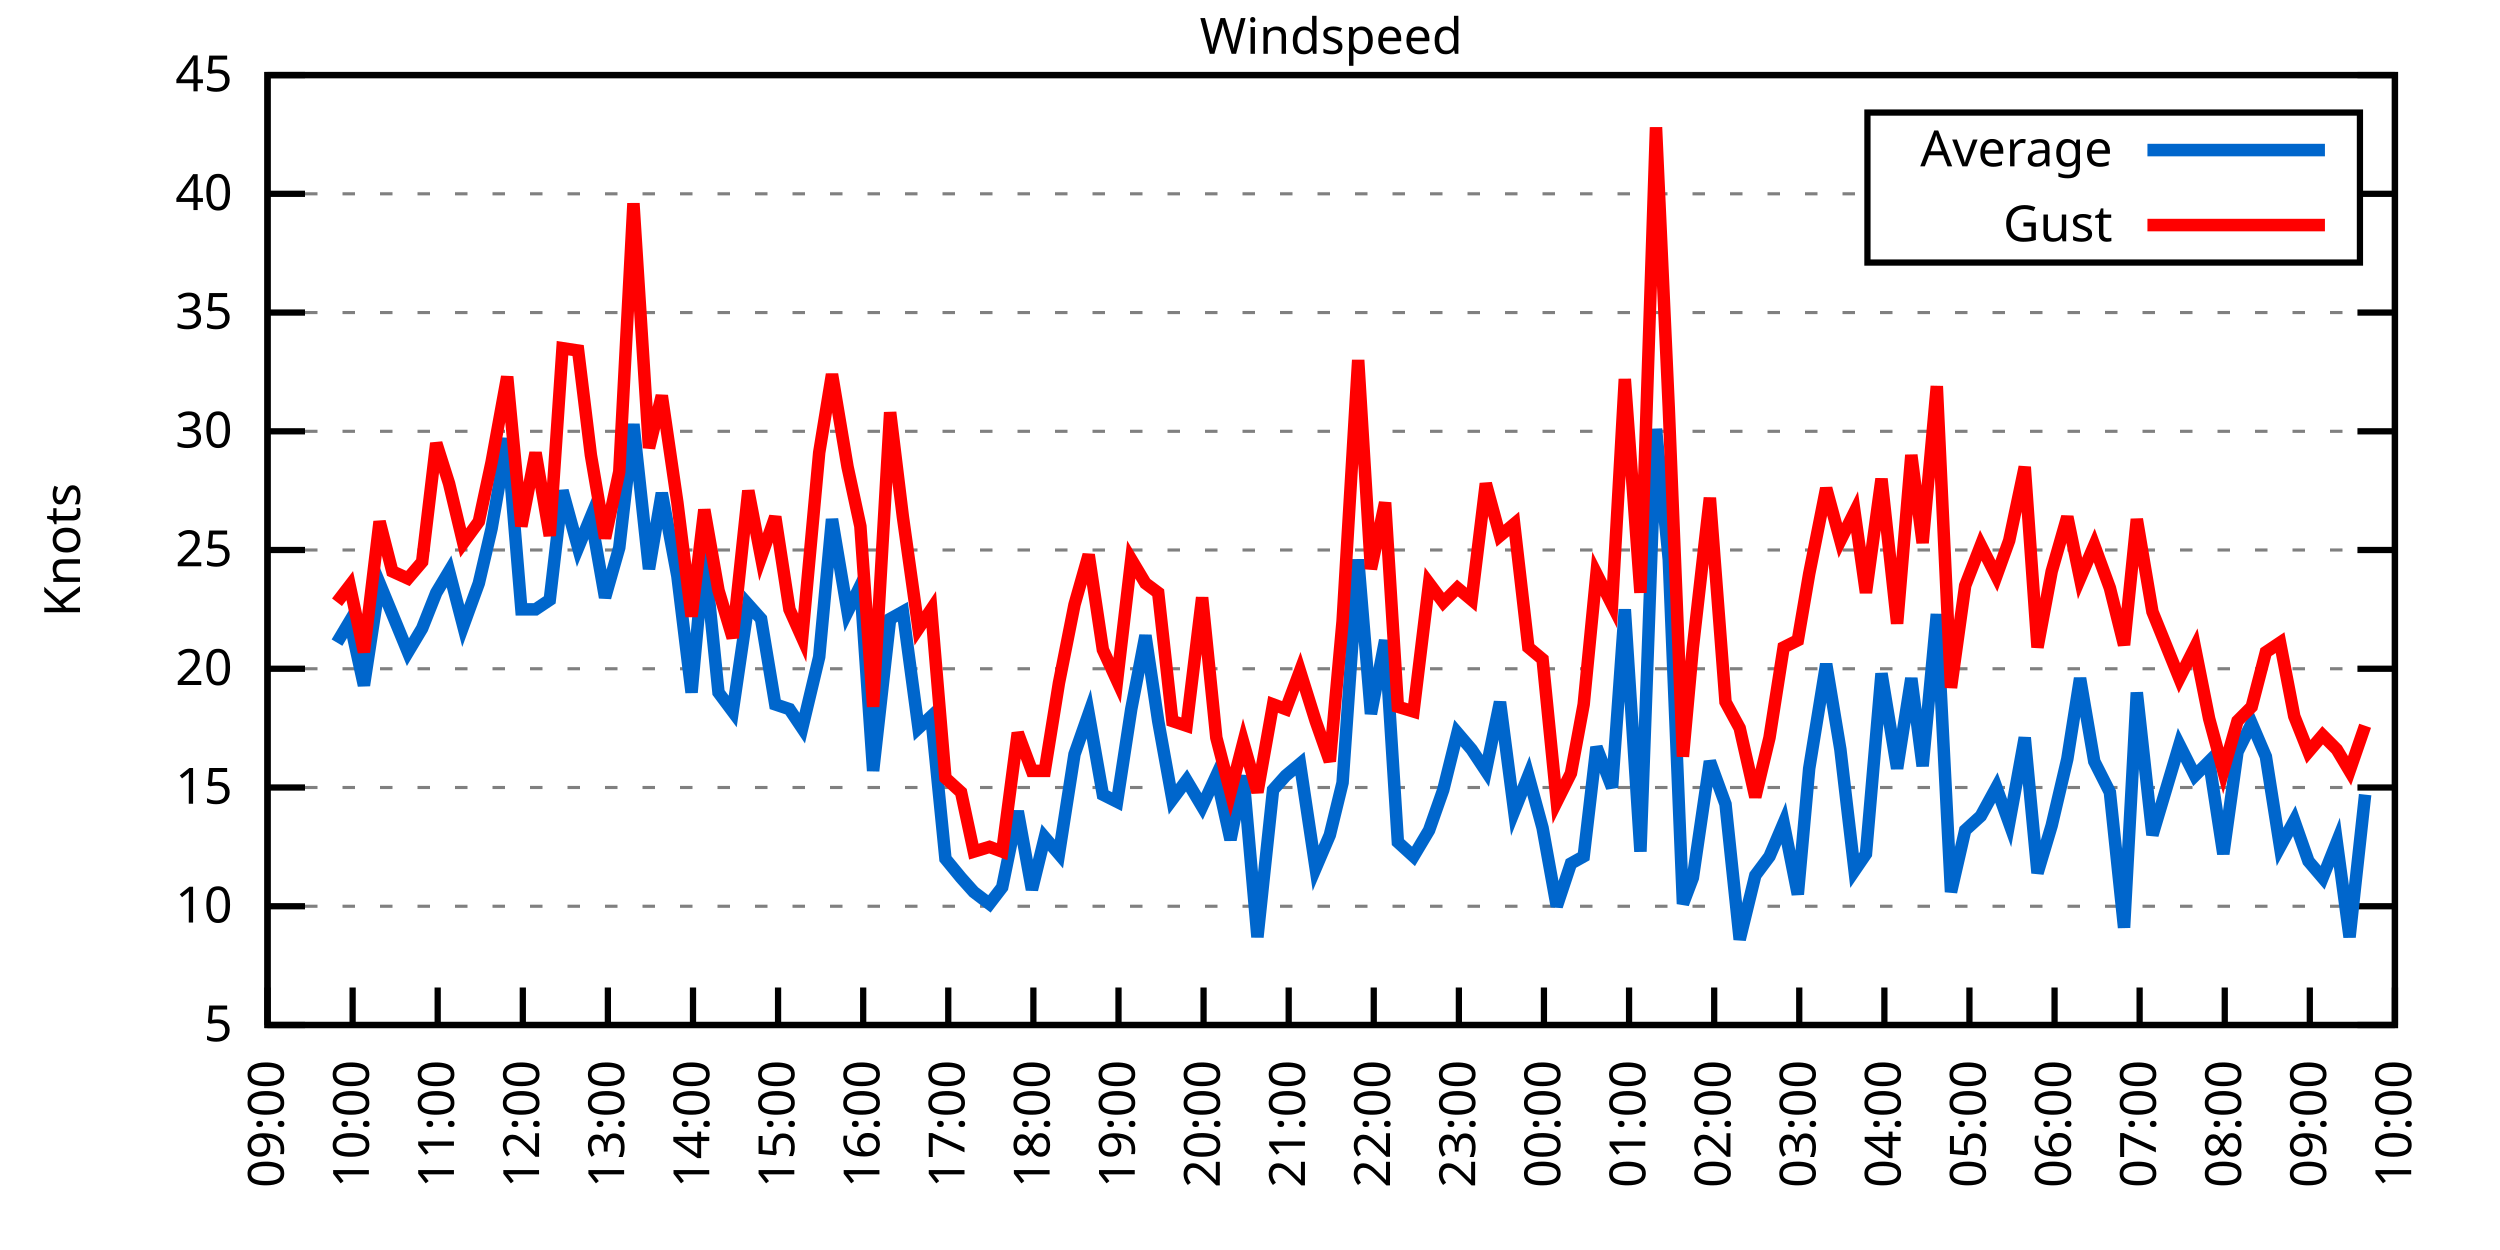
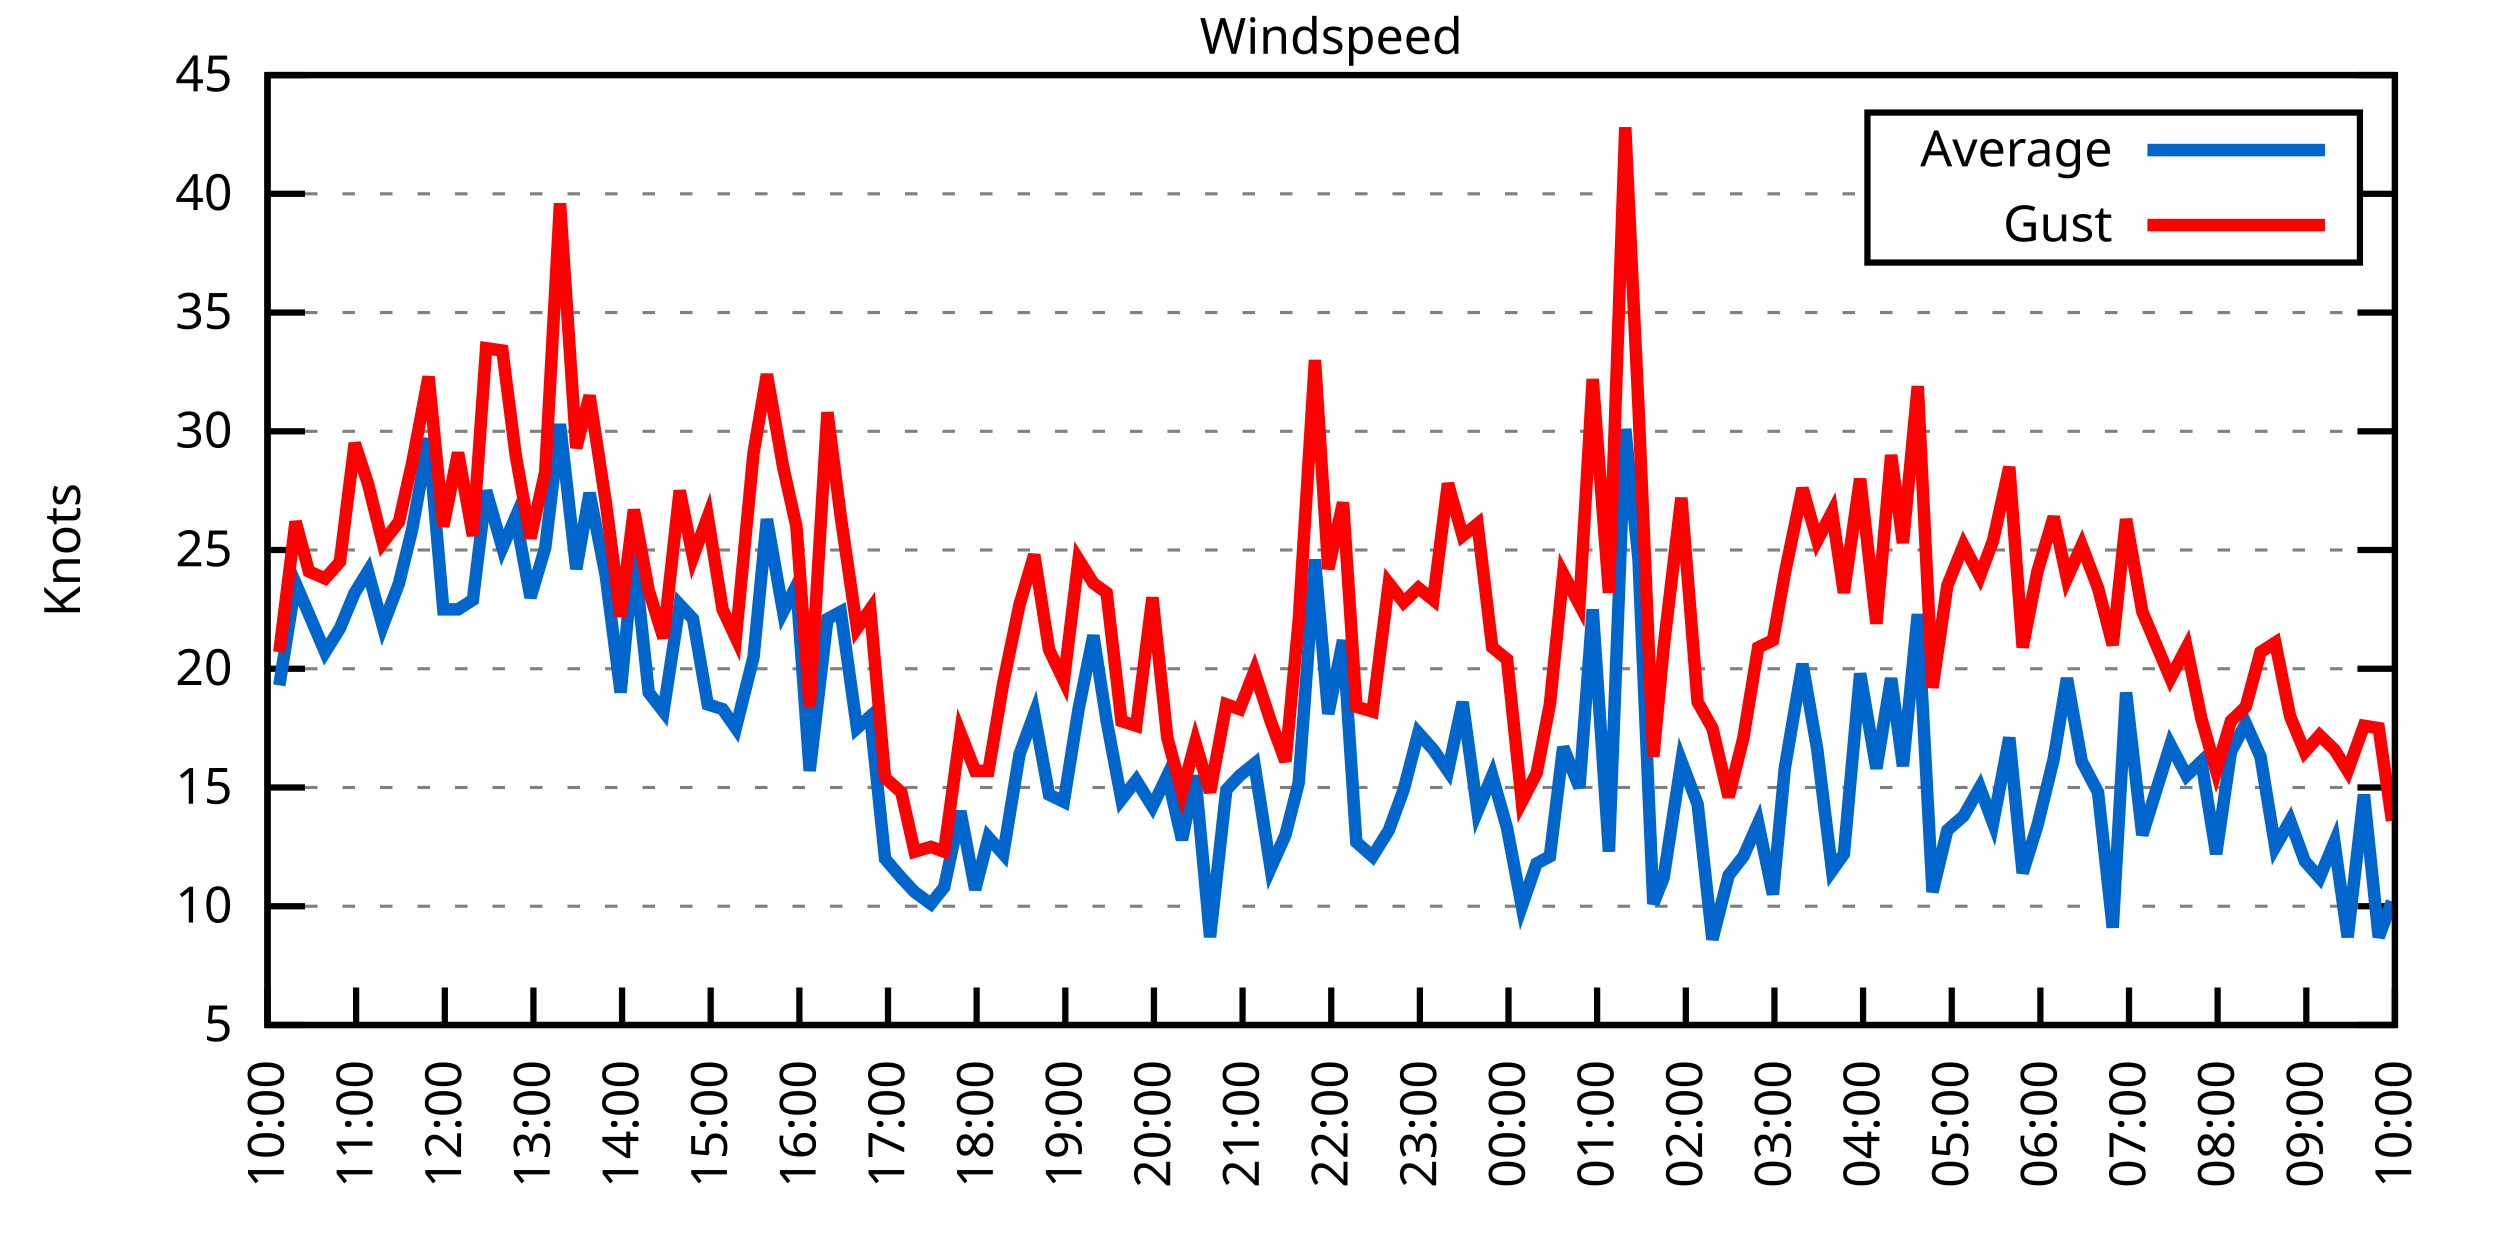
<svg xmlns="http://www.w3.org/2000/svg" xmlns:xlink="http://www.w3.org/1999/xlink" width="400" height="200" viewBox="0 0 400 200">
  <g id="gnuplot_canvas">
    <rect x="0" y="0" width="400" height="200" fill="none" />
    <defs>
      <circle id="gpDot" r="0.5" stroke-width="0.5" stroke="currentColor" />
      <path id="gpPt0" stroke-width="0.333" stroke="currentColor" d="M-1,0 h2 M0,-1 v2" />
      <path id="gpPt1" stroke-width="0.333" stroke="currentColor" d="M-1,-1 L1,1 M1,-1 L-1,1" />
      <path id="gpPt2" stroke-width="0.333" stroke="currentColor" d="M-1,0 L1,0 M0,-1 L0,1 M-1,-1 L1,1 M-1,1 L1,-1" />
      <rect id="gpPt3" stroke-width="0.333" stroke="currentColor" x="-1" y="-1" width="2" height="2" />
      <rect id="gpPt4" stroke-width="0.333" stroke="currentColor" fill="currentColor" x="-1" y="-1" width="2" height="2" />
      <circle id="gpPt5" stroke-width="0.333" stroke="currentColor" cx="0" cy="0" r="1" />
      <use xlink:href="#gpPt5" id="gpPt6" fill="currentColor" stroke="none" />
      <path id="gpPt7" stroke-width="0.333" stroke="currentColor" d="M0,-1.33 L-1.33,0.67 L1.33,0.67 z" />
      <use xlink:href="#gpPt7" id="gpPt8" fill="currentColor" stroke="none" />
      <use xlink:href="#gpPt7" id="gpPt9" stroke="currentColor" transform="rotate(180)" />
      <use xlink:href="#gpPt9" id="gpPt10" fill="currentColor" stroke="none" />
      <use xlink:href="#gpPt3" id="gpPt11" stroke="currentColor" transform="rotate(45)" />
      <use xlink:href="#gpPt11" id="gpPt12" fill="currentColor" stroke="none" />
      <path id="gpPt13" stroke-width="0.333" stroke="currentColor" d="M0,1.330 L1.265,0.411 L0.782,-1.067 L-0.782,-1.076 L-1.265,0.411 z" />
      <use xlink:href="#gpPt13" id="gpPt14" fill="currentColor" stroke="none" />
      <filter id="textbox" filterUnits="objectBoundingBox" x="0" y="0" height="1" width="1">
        <feFlood flood-color="white" flood-opacity="1" result="bgnd" />
        <feComposite in="SourceGraphic" in2="bgnd" operator="atop" />
      </filter>
      <filter id="greybox" filterUnits="objectBoundingBox" x="0" y="0" height="1" width="1">
        <feFlood flood-color="lightgrey" flood-opacity="1" result="grey" />
        <feComposite in="SourceGraphic" in2="grey" operator="atop" />
      </filter>
    </defs>
    <g fill="none" color="white" stroke="currentColor" stroke-width="1.00" stroke-linecap="butt" stroke-linejoin="miter">
</g>
    <g fill="none" color="black" stroke="currentColor" stroke-width="1.00" stroke-linecap="butt" stroke-linejoin="miter">
      <g stroke="none" shape-rendering="crispEdges">
        <polygon fill="rgb(255, 255, 255)" points="42.80,164.00 383.18,164.00 383.18,12.02 42.80,12.02 " />
      </g>
    </g>
    <g fill="none" color="black" stroke="currentColor" stroke-width="1.00" stroke-linecap="butt" stroke-linejoin="miter">
</g>
    <g fill="none" color="black" stroke="black" stroke-width="0.50" stroke-linecap="butt" stroke-linejoin="miter">
</g>
    <g fill="none" color="gray" stroke="currentColor" stroke-width="0.50" stroke-linecap="butt" stroke-linejoin="miter">
      <path stroke="gray" stroke-dasharray="2,4" class="gridline" d="M42.80,164.00 L383.19,164.00  " />
    </g>
    <g fill="none" color="gray" stroke="gray" stroke-width="1.00" stroke-linecap="butt" stroke-linejoin="miter">
</g>
    <g fill="none" color="black" stroke="currentColor" stroke-width="1.00" stroke-linecap="butt" stroke-linejoin="miter">
      <path stroke="black" d="M42.80,164.00 L48.80,164.00 M383.19,164.00 L377.19,164.00  " />
      <g transform="translate(37.20,166.60)" stroke="none" fill="black" font-family="Sans" font-size="8.00" text-anchor="end">
        <text>
          <tspan font-family="Sans"> 5</tspan>
        </text>
      </g>
    </g>
    <g fill="none" color="black" stroke="currentColor" stroke-width="1.00" stroke-linecap="butt" stroke-linejoin="miter">
</g>
    <g fill="none" color="black" stroke="black" stroke-width="0.50" stroke-linecap="butt" stroke-linejoin="miter">
</g>
    <g fill="none" color="gray" stroke="currentColor" stroke-width="0.50" stroke-linecap="butt" stroke-linejoin="miter">
      <path stroke="gray" stroke-dasharray="2,4" class="gridline" d="M42.80,145.00 L383.19,145.00  " />
    </g>
    <g fill="none" color="gray" stroke="gray" stroke-width="1.00" stroke-linecap="butt" stroke-linejoin="miter">
</g>
    <g fill="none" color="black" stroke="currentColor" stroke-width="1.00" stroke-linecap="butt" stroke-linejoin="miter">
      <path stroke="black" d="M42.80,145.00 L48.80,145.00 M383.19,145.00 L377.19,145.00  " />
      <g transform="translate(37.20,147.60)" stroke="none" fill="black" font-family="Sans" font-size="8.00" text-anchor="end">
        <text>
          <tspan font-family="Sans"> 10</tspan>
        </text>
      </g>
    </g>
    <g fill="none" color="black" stroke="currentColor" stroke-width="1.00" stroke-linecap="butt" stroke-linejoin="miter">
</g>
    <g fill="none" color="black" stroke="black" stroke-width="0.50" stroke-linecap="butt" stroke-linejoin="miter">
</g>
    <g fill="none" color="gray" stroke="currentColor" stroke-width="0.50" stroke-linecap="butt" stroke-linejoin="miter">
      <path stroke="gray" stroke-dasharray="2,4" class="gridline" d="M42.80,126.00 L383.19,126.00  " />
    </g>
    <g fill="none" color="gray" stroke="gray" stroke-width="1.00" stroke-linecap="butt" stroke-linejoin="miter">
</g>
    <g fill="none" color="black" stroke="currentColor" stroke-width="1.00" stroke-linecap="butt" stroke-linejoin="miter">
      <path stroke="black" d="M42.80,126.00 L48.80,126.00 M383.19,126.00 L377.19,126.00  " />
      <g transform="translate(37.20,128.60)" stroke="none" fill="black" font-family="Sans" font-size="8.00" text-anchor="end">
        <text>
          <tspan font-family="Sans"> 15</tspan>
        </text>
      </g>
    </g>
    <g fill="none" color="black" stroke="currentColor" stroke-width="1.00" stroke-linecap="butt" stroke-linejoin="miter">
</g>
    <g fill="none" color="black" stroke="black" stroke-width="0.50" stroke-linecap="butt" stroke-linejoin="miter">
</g>
    <g fill="none" color="gray" stroke="currentColor" stroke-width="0.50" stroke-linecap="butt" stroke-linejoin="miter">
      <path stroke="gray" stroke-dasharray="2,4" class="gridline" d="M42.80,107.00 L383.19,107.00  " />
    </g>
    <g fill="none" color="gray" stroke="gray" stroke-width="1.00" stroke-linecap="butt" stroke-linejoin="miter">
</g>
    <g fill="none" color="black" stroke="currentColor" stroke-width="1.00" stroke-linecap="butt" stroke-linejoin="miter">
      <path stroke="black" d="M42.80,107.00 L48.80,107.00 M383.19,107.00 L377.19,107.00  " />
      <g transform="translate(37.20,109.60)" stroke="none" fill="black" font-family="Sans" font-size="8.00" text-anchor="end">
        <text>
          <tspan font-family="Sans"> 20</tspan>
        </text>
      </g>
    </g>
    <g fill="none" color="black" stroke="currentColor" stroke-width="1.00" stroke-linecap="butt" stroke-linejoin="miter">
</g>
    <g fill="none" color="black" stroke="black" stroke-width="0.50" stroke-linecap="butt" stroke-linejoin="miter">
</g>
    <g fill="none" color="gray" stroke="currentColor" stroke-width="0.50" stroke-linecap="butt" stroke-linejoin="miter">
      <path stroke="gray" stroke-dasharray="2,4" class="gridline" d="M42.80,88.00 L383.19,88.00  " />
    </g>
    <g fill="none" color="gray" stroke="gray" stroke-width="1.00" stroke-linecap="butt" stroke-linejoin="miter">
</g>
    <g fill="none" color="black" stroke="currentColor" stroke-width="1.00" stroke-linecap="butt" stroke-linejoin="miter">
      <path stroke="black" d="M42.80,88.00 L48.80,88.00 M383.19,88.00 L377.19,88.00  " />
      <g transform="translate(37.20,90.60)" stroke="none" fill="black" font-family="Sans" font-size="8.00" text-anchor="end">
        <text>
          <tspan font-family="Sans"> 25</tspan>
        </text>
      </g>
    </g>
    <g fill="none" color="black" stroke="currentColor" stroke-width="1.00" stroke-linecap="butt" stroke-linejoin="miter">
</g>
    <g fill="none" color="black" stroke="black" stroke-width="0.50" stroke-linecap="butt" stroke-linejoin="miter">
</g>
    <g fill="none" color="gray" stroke="currentColor" stroke-width="0.50" stroke-linecap="butt" stroke-linejoin="miter">
      <path stroke="gray" stroke-dasharray="2,4" class="gridline" d="M42.80,69.01 L383.19,69.01  " />
    </g>
    <g fill="none" color="gray" stroke="gray" stroke-width="1.00" stroke-linecap="butt" stroke-linejoin="miter">
</g>
    <g fill="none" color="black" stroke="currentColor" stroke-width="1.00" stroke-linecap="butt" stroke-linejoin="miter">
      <path stroke="black" d="M42.80,69.01 L48.80,69.01 M383.19,69.01 L377.19,69.01  " />
      <g transform="translate(37.20,71.61)" stroke="none" fill="black" font-family="Sans" font-size="8.00" text-anchor="end">
        <text>
          <tspan font-family="Sans"> 30</tspan>
        </text>
      </g>
    </g>
    <g fill="none" color="black" stroke="currentColor" stroke-width="1.00" stroke-linecap="butt" stroke-linejoin="miter">
</g>
    <g fill="none" color="black" stroke="black" stroke-width="0.50" stroke-linecap="butt" stroke-linejoin="miter">
</g>
    <g fill="none" color="gray" stroke="currentColor" stroke-width="0.50" stroke-linecap="butt" stroke-linejoin="miter">
      <path stroke="gray" stroke-dasharray="2,4" class="gridline" d="M42.80,50.01 L383.19,50.01  " />
    </g>
    <g fill="none" color="gray" stroke="gray" stroke-width="1.00" stroke-linecap="butt" stroke-linejoin="miter">
</g>
    <g fill="none" color="black" stroke="currentColor" stroke-width="1.00" stroke-linecap="butt" stroke-linejoin="miter">
      <path stroke="black" d="M42.80,50.01 L48.80,50.01 M383.19,50.01 L377.19,50.01  " />
      <g transform="translate(37.20,52.61)" stroke="none" fill="black" font-family="Sans" font-size="8.00" text-anchor="end">
        <text>
          <tspan font-family="Sans"> 35</tspan>
        </text>
      </g>
    </g>
    <g fill="none" color="black" stroke="currentColor" stroke-width="1.00" stroke-linecap="butt" stroke-linejoin="miter">
</g>
    <g fill="none" color="black" stroke="black" stroke-width="0.50" stroke-linecap="butt" stroke-linejoin="miter">
</g>
    <g fill="none" color="gray" stroke="currentColor" stroke-width="0.50" stroke-linecap="butt" stroke-linejoin="miter">
      <path stroke="gray" stroke-dasharray="2,4" class="gridline" d="M42.80,31.01 L298.79,31.01 M377.59,31.01 L383.19,31.01  " />
    </g>
    <g fill="none" color="gray" stroke="gray" stroke-width="1.00" stroke-linecap="butt" stroke-linejoin="miter">
</g>
    <g fill="none" color="black" stroke="currentColor" stroke-width="1.00" stroke-linecap="butt" stroke-linejoin="miter">
      <path stroke="black" d="M42.80,31.01 L48.80,31.01 M383.19,31.01 L377.19,31.01  " />
      <g transform="translate(37.20,33.61)" stroke="none" fill="black" font-family="Sans" font-size="8.00" text-anchor="end">
        <text>
          <tspan font-family="Sans"> 40</tspan>
        </text>
      </g>
    </g>
    <g fill="none" color="black" stroke="currentColor" stroke-width="1.00" stroke-linecap="butt" stroke-linejoin="miter">
</g>
    <g fill="none" color="black" stroke="black" stroke-width="0.50" stroke-linecap="butt" stroke-linejoin="miter">
</g>
    <g fill="none" color="gray" stroke="currentColor" stroke-width="0.50" stroke-linecap="butt" stroke-linejoin="miter">
      <path stroke="gray" stroke-dasharray="2,4" class="gridline" d="M42.80,12.01 L383.19,12.01  " />
    </g>
    <g fill="none" color="gray" stroke="gray" stroke-width="1.00" stroke-linecap="butt" stroke-linejoin="miter">
</g>
    <g fill="none" color="black" stroke="currentColor" stroke-width="1.00" stroke-linecap="butt" stroke-linejoin="miter">
      <path stroke="black" d="M42.80,12.01 L48.80,12.01 M383.19,12.01 L377.19,12.01  " />
      <g transform="translate(37.20,14.61)" stroke="none" fill="black" font-family="Sans" font-size="8.00" text-anchor="end">
        <text>
          <tspan font-family="Sans"> 45</tspan>
        </text>
      </g>
    </g>
    <g fill="none" color="black" stroke="currentColor" stroke-width="1.00" stroke-linecap="butt" stroke-linejoin="miter">
      <path stroke="black" d="M42.80,164.00 L42.80,158.00  " />
      <g transform="translate(45.40,169.60) rotate(270.00)" stroke="none" fill="black" font-family="Sans" font-size="8.00" text-anchor="end">
        <text>
-           <tspan font-family="Sans">09:00</tspan>
-         </text>
-       </g>
-     </g>
-     <g fill="none" color="black" stroke="currentColor" stroke-width="1.00" stroke-linecap="butt" stroke-linejoin="miter">
-       <path stroke="black" d="M56.42,164.00 L56.42,158.00  " />
-       <g transform="translate(59.02,169.60) rotate(270.00)" stroke="none" fill="black" font-family="Sans" font-size="8.00" text-anchor="end">
-         <text>
          <tspan font-family="Sans">10:00</tspan>
        </text>
      </g>
    </g>
    <g fill="none" color="black" stroke="currentColor" stroke-width="1.00" stroke-linecap="butt" stroke-linejoin="miter">
-       <path stroke="black" d="M70.03,164.00 L70.03,158.00  " />
-       <g transform="translate(72.63,169.60) rotate(270.00)" stroke="none" fill="black" font-family="Sans" font-size="8.00" text-anchor="end">
+       <path stroke="black" d="M56.98,164.00 L56.98,158.00  " />
+       <g transform="translate(59.58,169.60) rotate(270.00)" stroke="none" fill="black" font-family="Sans" font-size="8.00" text-anchor="end">
        <text>
          <tspan font-family="Sans">11:00</tspan>
        </text>
      </g>
    </g>
    <g fill="none" color="black" stroke="currentColor" stroke-width="1.00" stroke-linecap="butt" stroke-linejoin="miter">
-       <path stroke="black" d="M83.65,164.00 L83.65,158.00  " />
-       <g transform="translate(86.25,169.60) rotate(270.00)" stroke="none" fill="black" font-family="Sans" font-size="8.00" text-anchor="end">
+       <path stroke="black" d="M71.17,164.00 L71.17,158.00  " />
+       <g transform="translate(73.77,169.60) rotate(270.00)" stroke="none" fill="black" font-family="Sans" font-size="8.00" text-anchor="end">
        <text>
          <tspan font-family="Sans">12:00</tspan>
        </text>
      </g>
    </g>
    <g fill="none" color="black" stroke="currentColor" stroke-width="1.00" stroke-linecap="butt" stroke-linejoin="miter">
-       <path stroke="black" d="M97.26,164.00 L97.26,158.00  " />
-       <g transform="translate(99.86,169.60) rotate(270.00)" stroke="none" fill="black" font-family="Sans" font-size="8.00" text-anchor="end">
+       <path stroke="black" d="M85.35,164.00 L85.35,158.00  " />
+       <g transform="translate(87.95,169.60) rotate(270.00)" stroke="none" fill="black" font-family="Sans" font-size="8.00" text-anchor="end">
        <text>
          <tspan font-family="Sans">13:00</tspan>
        </text>
      </g>
    </g>
    <g fill="none" color="black" stroke="currentColor" stroke-width="1.00" stroke-linecap="butt" stroke-linejoin="miter">
-       <path stroke="black" d="M110.88,164.00 L110.88,158.00  " />
-       <g transform="translate(113.48,169.60) rotate(270.00)" stroke="none" fill="black" font-family="Sans" font-size="8.00" text-anchor="end">
+       <path stroke="black" d="M99.53,164.00 L99.53,158.00  " />
+       <g transform="translate(102.13,169.60) rotate(270.00)" stroke="none" fill="black" font-family="Sans" font-size="8.00" text-anchor="end">
        <text>
          <tspan font-family="Sans">14:00</tspan>
        </text>
      </g>
    </g>
    <g fill="none" color="black" stroke="currentColor" stroke-width="1.00" stroke-linecap="butt" stroke-linejoin="miter">
-       <path stroke="black" d="M124.49,164.00 L124.49,158.00  " />
-       <g transform="translate(127.09,169.60) rotate(270.00)" stroke="none" fill="black" font-family="Sans" font-size="8.00" text-anchor="end">
+       <path stroke="black" d="M113.71,164.00 L113.71,158.00  " />
+       <g transform="translate(116.31,169.60) rotate(270.00)" stroke="none" fill="black" font-family="Sans" font-size="8.00" text-anchor="end">
        <text>
          <tspan font-family="Sans">15:00</tspan>
        </text>
      </g>
    </g>
    <g fill="none" color="black" stroke="currentColor" stroke-width="1.00" stroke-linecap="butt" stroke-linejoin="miter">
-       <path stroke="black" d="M138.11,164.00 L138.11,158.00  " />
-       <g transform="translate(140.71,169.60) rotate(270.00)" stroke="none" fill="black" font-family="Sans" font-size="8.00" text-anchor="end">
+       <path stroke="black" d="M127.90,164.00 L127.90,158.00  " />
+       <g transform="translate(130.50,169.60) rotate(270.00)" stroke="none" fill="black" font-family="Sans" font-size="8.00" text-anchor="end">
        <text>
          <tspan font-family="Sans">16:00</tspan>
        </text>
      </g>
    </g>
    <g fill="none" color="black" stroke="currentColor" stroke-width="1.00" stroke-linecap="butt" stroke-linejoin="miter">
-       <path stroke="black" d="M151.72,164.00 L151.72,158.00  " />
-       <g transform="translate(154.32,169.60) rotate(270.00)" stroke="none" fill="black" font-family="Sans" font-size="8.00" text-anchor="end">
+       <path stroke="black" d="M142.08,164.00 L142.08,158.00  " />
+       <g transform="translate(144.68,169.60) rotate(270.00)" stroke="none" fill="black" font-family="Sans" font-size="8.00" text-anchor="end">
        <text>
          <tspan font-family="Sans">17:00</tspan>
        </text>
      </g>
    </g>
    <g fill="none" color="black" stroke="currentColor" stroke-width="1.00" stroke-linecap="butt" stroke-linejoin="miter">
-       <path stroke="black" d="M165.34,164.00 L165.34,158.00  " />
-       <g transform="translate(167.94,169.60) rotate(270.00)" stroke="none" fill="black" font-family="Sans" font-size="8.00" text-anchor="end">
+       <path stroke="black" d="M156.26,164.00 L156.26,158.00  " />
+       <g transform="translate(158.86,169.60) rotate(270.00)" stroke="none" fill="black" font-family="Sans" font-size="8.00" text-anchor="end">
        <text>
          <tspan font-family="Sans">18:00</tspan>
        </text>
      </g>
    </g>
    <g fill="none" color="black" stroke="currentColor" stroke-width="1.00" stroke-linecap="butt" stroke-linejoin="miter">
-       <path stroke="black" d="M178.96,164.00 L178.96,158.00  " />
-       <g transform="translate(181.56,169.60) rotate(270.00)" stroke="none" fill="black" font-family="Sans" font-size="8.00" text-anchor="end">
+       <path stroke="black" d="M170.45,164.00 L170.45,158.00  " />
+       <g transform="translate(173.05,169.60) rotate(270.00)" stroke="none" fill="black" font-family="Sans" font-size="8.00" text-anchor="end">
        <text>
          <tspan font-family="Sans">19:00</tspan>
        </text>
      </g>
    </g>
    <g fill="none" color="black" stroke="currentColor" stroke-width="1.00" stroke-linecap="butt" stroke-linejoin="miter">
-       <path stroke="black" d="M192.57,164.00 L192.57,158.00  " />
-       <g transform="translate(195.17,169.60) rotate(270.00)" stroke="none" fill="black" font-family="Sans" font-size="8.00" text-anchor="end">
+       <path stroke="black" d="M184.63,164.00 L184.63,158.00  " />
+       <g transform="translate(187.23,169.60) rotate(270.00)" stroke="none" fill="black" font-family="Sans" font-size="8.00" text-anchor="end">
        <text>
          <tspan font-family="Sans">20:00</tspan>
        </text>
      </g>
    </g>
    <g fill="none" color="black" stroke="currentColor" stroke-width="1.00" stroke-linecap="butt" stroke-linejoin="miter">
-       <path stroke="black" d="M206.19,164.00 L206.19,158.00  " />
-       <g transform="translate(208.79,169.60) rotate(270.00)" stroke="none" fill="black" font-family="Sans" font-size="8.00" text-anchor="end">
+       <path stroke="black" d="M198.81,164.00 L198.81,158.00  " />
+       <g transform="translate(201.41,169.60) rotate(270.00)" stroke="none" fill="black" font-family="Sans" font-size="8.00" text-anchor="end">
        <text>
          <tspan font-family="Sans">21:00</tspan>
        </text>
      </g>
    </g>
    <g fill="none" color="black" stroke="currentColor" stroke-width="1.00" stroke-linecap="butt" stroke-linejoin="miter">
-       <path stroke="black" d="M219.80,164.00 L219.80,158.00  " />
-       <g transform="translate(222.40,169.60) rotate(270.00)" stroke="none" fill="black" font-family="Sans" font-size="8.00" text-anchor="end">
+       <path stroke="black" d="M213.00,164.00 L213.00,158.00  " />
+       <g transform="translate(215.60,169.60) rotate(270.00)" stroke="none" fill="black" font-family="Sans" font-size="8.00" text-anchor="end">
        <text>
          <tspan font-family="Sans">22:00</tspan>
        </text>
      </g>
    </g>
    <g fill="none" color="black" stroke="currentColor" stroke-width="1.00" stroke-linecap="butt" stroke-linejoin="miter">
-       <path stroke="black" d="M233.42,164.00 L233.42,158.00  " />
-       <g transform="translate(236.02,169.60) rotate(270.00)" stroke="none" fill="black" font-family="Sans" font-size="8.00" text-anchor="end">
+       <path stroke="black" d="M227.18,164.00 L227.18,158.00  " />
+       <g transform="translate(229.78,169.60) rotate(270.00)" stroke="none" fill="black" font-family="Sans" font-size="8.00" text-anchor="end">
        <text>
          <tspan font-family="Sans">23:00</tspan>
        </text>
      </g>
    </g>
    <g fill="none" color="black" stroke="currentColor" stroke-width="1.00" stroke-linecap="butt" stroke-linejoin="miter">
-       <path stroke="black" d="M247.03,164.00 L247.03,158.00  " />
-       <g transform="translate(249.63,169.60) rotate(270.00)" stroke="none" fill="black" font-family="Sans" font-size="8.00" text-anchor="end">
+       <path stroke="black" d="M241.36,164.00 L241.36,158.00  " />
+       <g transform="translate(243.96,169.60) rotate(270.00)" stroke="none" fill="black" font-family="Sans" font-size="8.00" text-anchor="end">
        <text>
          <tspan font-family="Sans">00:00</tspan>
        </text>
      </g>
    </g>
    <g fill="none" color="black" stroke="currentColor" stroke-width="1.00" stroke-linecap="butt" stroke-linejoin="miter">
-       <path stroke="black" d="M260.65,164.00 L260.65,158.00  " />
-       <g transform="translate(263.25,169.60) rotate(270.00)" stroke="none" fill="black" font-family="Sans" font-size="8.00" text-anchor="end">
+       <path stroke="black" d="M255.54,164.00 L255.54,158.00  " />
+       <g transform="translate(258.14,169.60) rotate(270.00)" stroke="none" fill="black" font-family="Sans" font-size="8.00" text-anchor="end">
        <text>
          <tspan font-family="Sans">01:00</tspan>
        </text>
      </g>
    </g>
    <g fill="none" color="black" stroke="currentColor" stroke-width="1.00" stroke-linecap="butt" stroke-linejoin="miter">
-       <path stroke="black" d="M274.27,164.00 L274.27,158.00  " />
-       <g transform="translate(276.87,169.60) rotate(270.00)" stroke="none" fill="black" font-family="Sans" font-size="8.00" text-anchor="end">
+       <path stroke="black" d="M269.73,164.00 L269.73,158.00  " />
+       <g transform="translate(272.33,169.60) rotate(270.00)" stroke="none" fill="black" font-family="Sans" font-size="8.00" text-anchor="end">
        <text>
          <tspan font-family="Sans">02:00</tspan>
        </text>
      </g>
    </g>
    <g fill="none" color="black" stroke="currentColor" stroke-width="1.00" stroke-linecap="butt" stroke-linejoin="miter">
-       <path stroke="black" d="M287.88,164.00 L287.88,158.00  " />
-       <g transform="translate(290.48,169.60) rotate(270.00)" stroke="none" fill="black" font-family="Sans" font-size="8.00" text-anchor="end">
+       <path stroke="black" d="M283.91,164.00 L283.91,158.00  " />
+       <g transform="translate(286.51,169.60) rotate(270.00)" stroke="none" fill="black" font-family="Sans" font-size="8.00" text-anchor="end">
        <text>
          <tspan font-family="Sans">03:00</tspan>
        </text>
      </g>
    </g>
    <g fill="none" color="black" stroke="currentColor" stroke-width="1.00" stroke-linecap="butt" stroke-linejoin="miter">
-       <path stroke="black" d="M301.50,164.00 L301.50,158.00  " />
-       <g transform="translate(304.10,169.60) rotate(270.00)" stroke="none" fill="black" font-family="Sans" font-size="8.00" text-anchor="end">
+       <path stroke="black" d="M298.09,164.00 L298.09,158.00  " />
+       <g transform="translate(300.69,169.60) rotate(270.00)" stroke="none" fill="black" font-family="Sans" font-size="8.00" text-anchor="end">
        <text>
          <tspan font-family="Sans">04:00</tspan>
        </text>
      </g>
    </g>
    <g fill="none" color="black" stroke="currentColor" stroke-width="1.00" stroke-linecap="butt" stroke-linejoin="miter">
-       <path stroke="black" d="M315.11,164.00 L315.11,158.00  " />
-       <g transform="translate(317.71,169.60) rotate(270.00)" stroke="none" fill="black" font-family="Sans" font-size="8.00" text-anchor="end">
+       <path stroke="black" d="M312.28,164.00 L312.28,158.00  " />
+       <g transform="translate(314.88,169.60) rotate(270.00)" stroke="none" fill="black" font-family="Sans" font-size="8.00" text-anchor="end">
        <text>
          <tspan font-family="Sans">05:00</tspan>
        </text>
      </g>
    </g>
    <g fill="none" color="black" stroke="currentColor" stroke-width="1.00" stroke-linecap="butt" stroke-linejoin="miter">
-       <path stroke="black" d="M328.73,164.00 L328.73,158.00  " />
-       <g transform="translate(331.33,169.60) rotate(270.00)" stroke="none" fill="black" font-family="Sans" font-size="8.00" text-anchor="end">
+       <path stroke="black" d="M326.46,164.00 L326.46,158.00  " />
+       <g transform="translate(329.06,169.60) rotate(270.00)" stroke="none" fill="black" font-family="Sans" font-size="8.00" text-anchor="end">
        <text>
          <tspan font-family="Sans">06:00</tspan>
        </text>
      </g>
    </g>
    <g fill="none" color="black" stroke="currentColor" stroke-width="1.00" stroke-linecap="butt" stroke-linejoin="miter">
-       <path stroke="black" d="M342.34,164.00 L342.34,158.00  " />
-       <g transform="translate(344.94,169.60) rotate(270.00)" stroke="none" fill="black" font-family="Sans" font-size="8.00" text-anchor="end">
+       <path stroke="black" d="M340.64,164.00 L340.64,158.00  " />
+       <g transform="translate(343.24,169.60) rotate(270.00)" stroke="none" fill="black" font-family="Sans" font-size="8.00" text-anchor="end">
        <text>
          <tspan font-family="Sans">07:00</tspan>
        </text>
      </g>
    </g>
    <g fill="none" color="black" stroke="currentColor" stroke-width="1.00" stroke-linecap="butt" stroke-linejoin="miter">
-       <path stroke="black" d="M355.96,164.00 L355.96,158.00  " />
-       <g transform="translate(358.56,169.60) rotate(270.00)" stroke="none" fill="black" font-family="Sans" font-size="8.00" text-anchor="end">
+       <path stroke="black" d="M354.82,164.00 L354.82,158.00  " />
+       <g transform="translate(357.42,169.60) rotate(270.00)" stroke="none" fill="black" font-family="Sans" font-size="8.00" text-anchor="end">
        <text>
          <tspan font-family="Sans">08:00</tspan>
        </text>
      </g>
    </g>
    <g fill="none" color="black" stroke="currentColor" stroke-width="1.00" stroke-linecap="butt" stroke-linejoin="miter">
-       <path stroke="black" d="M369.57,164.00 L369.57,158.00  " />
-       <g transform="translate(372.17,169.60) rotate(270.00)" stroke="none" fill="black" font-family="Sans" font-size="8.00" text-anchor="end">
+       <path stroke="black" d="M369.01,164.00 L369.01,158.00  " />
+       <g transform="translate(371.61,169.60) rotate(270.00)" stroke="none" fill="black" font-family="Sans" font-size="8.00" text-anchor="end">
        <text>
          <tspan font-family="Sans">09:00</tspan>
        </text>
      </g>
    </g>
    <g fill="none" color="black" stroke="currentColor" stroke-width="1.00" stroke-linecap="butt" stroke-linejoin="miter">
      <path stroke="black" d="M383.19,164.00 L383.19,158.00  " />
      <g transform="translate(385.79,169.60) rotate(270.00)" stroke="none" fill="black" font-family="Sans" font-size="8.00" text-anchor="end">
        <text>
          <tspan font-family="Sans">10:00</tspan>
        </text>
      </g>
    </g>
    <g fill="none" color="black" stroke="currentColor" stroke-width="1.00" stroke-linecap="butt" stroke-linejoin="miter">
</g>
    <g fill="none" color="black" stroke="currentColor" stroke-width="1.00" stroke-linecap="butt" stroke-linejoin="miter">
      <path stroke="black" d="M42.80,12.01 L42.80,164.00 L383.19,164.00 L383.19,12.01 L42.80,12.01 Z  " />
    </g>
    <g fill="none" color="black" stroke="currentColor" stroke-width="1.00" stroke-linecap="butt" stroke-linejoin="miter">
</g>
    <g fill="none" color="black" stroke="currentColor" stroke-width="1.00" stroke-linecap="butt" stroke-linejoin="miter">
      <path stroke="black" d="M298.79,42.01 L298.79,18.01 L377.59,18.01 L377.59,42.01 L298.79,42.01 Z  " />
    </g>
    <g id="Windspeed_plot_1">
      <g fill="none" color="white" stroke="black" stroke-width="2.00" stroke-linecap="butt" stroke-linejoin="miter">
</g>
      <g fill="none" color="black" stroke="currentColor" stroke-width="2.00" stroke-linecap="butt" stroke-linejoin="miter">
        <g transform="translate(337.99,26.61)" stroke="none" fill="black" font-family="Sans" font-size="8.00" text-anchor="end">
          <text>
            <tspan font-family="Sans">Average</tspan>
          </text>
        </g>
      </g>
      <g fill="none" color="black" stroke="currentColor" stroke-width="2.00" stroke-linecap="butt" stroke-linejoin="miter">
-         <path stroke="rgb(  0, 102, 204)" d="M343.59,24.01 L371.99,24.01 M53.92,102.82 L55.96,99.40 L58.23,109.66 L60.73,93.32 L62.77,98.26 L65.27,104.34   L67.54,100.54 L69.80,94.84 L71.85,91.42 L74.12,100.16 L76.61,93.32 L78.65,84.59 L81.15,70.15 L83.42,97.50   L85.69,97.50 L87.96,95.98 L90.00,78.51 L92.50,87.63 L94.54,82.69 L96.81,95.60 L99.08,87.63 L101.35,67.87   L103.84,91.04 L105.89,78.89 L108.38,92.18 L110.65,110.80 L112.69,88.38 L114.96,110.80 L117.23,113.84 L119.73,96.74   L121.77,99.02 L124.04,112.70 L126.31,113.46 L128.35,116.50 L131.07,105.10 L133.12,83.07 L135.61,97.88 L137.66,93.70   L139.70,123.34 L142.42,99.02 L144.46,97.88 L146.96,116.50 L149.00,114.60 L151.27,137.40 L153.77,140.44 L155.81,142.72   L158.31,144.62 L160.35,141.96 L162.84,129.80 L165.11,142.34 L167.16,133.98 L169.43,136.64 L171.92,120.68 L174.19,114.22   L176.46,127.14 L178.73,128.28 L181.00,113.46 L183.27,101.68 L185.31,115.36 L187.58,127.90 L189.85,124.86 L192.34,129.04   L194.61,124.10 L196.88,134.36 L198.93,124.10 L201.19,149.94 L203.69,126.38 L205.73,124.10 L208.00,122.20 L210.50,138.92   L212.77,133.60 L214.81,125.24 L217.31,89.52 L219.35,114.22 L221.62,102.44 L223.66,134.74 L226.16,137.02 L228.65,132.84   L230.92,126.38 L233.19,117.26 L235.46,119.92 L237.73,123.34 L240.00,112.32 L242.27,129.80 L244.54,124.10 L246.81,132.46   L249.08,145.00 L251.35,138.16 L253.39,137.02 L255.43,119.54 L257.93,126.00 L259.97,97.50 L262.47,136.26 L264.96,68.63   L267.00,89.52 L269.27,144.62 L270.86,140.44 L273.58,121.82 L276.08,128.66 L278.35,150.32 L280.85,140.06 L283.12,137.02   L285.38,131.70 L287.65,143.10 L289.47,122.96 L292.19,106.24 L294.46,119.92 L296.73,139.30 L298.55,136.64 L301.04,107.76   L303.54,122.96 L305.81,108.52 L307.62,122.58 L309.89,98.26 L312.16,142.72 L314.43,132.84 L316.93,130.56 L319.42,126.00   L321.47,131.70 L323.96,118.02 L326.00,139.68 L328.27,132.08 L330.77,121.44 L332.81,108.52 L335.08,121.82 L337.58,126.76   L339.85,148.42 L341.89,110.80 L344.39,133.60 L348.70,119.16 L351.19,124.10 L353.46,121.82 L355.73,136.64 L358.00,120.30   L360.27,115.74 L362.54,121.06 L364.81,135.50 L367.08,131.32 L369.35,137.78 L371.62,140.44 L373.89,134.74 L375.93,149.94   L378.42,127.14  " />
+         <path stroke="rgb(  0, 102, 204)" d="M343.59,24.01 L371.99,24.01 M44.69,109.66 L47.29,93.32 L49.42,98.26 L52.02,104.34 L54.38,100.54 L56.75,94.84   L58.87,91.42 L61.24,100.16 L63.84,93.32 L65.97,84.59 L68.57,70.15 L70.93,97.50 L73.29,97.50 L75.66,95.98   L77.78,78.51 L80.38,87.63 L82.51,82.69 L84.88,95.60 L87.24,87.63 L89.60,67.87 L92.20,91.04 L94.33,78.89   L96.93,92.18 L99.30,110.80 L101.42,88.38 L103.79,110.80 L106.15,113.84 L108.75,96.74 L110.88,99.02 L113.24,112.70   L115.61,113.46 L117.73,116.50 L120.57,105.10 L122.70,83.07 L125.30,97.88 L127.42,93.70 L129.55,123.34 L132.39,99.02   L134.52,97.88 L137.12,116.50 L139.24,114.60 L141.61,137.40 L144.21,140.44 L146.34,142.72 L148.94,144.62 L151.06,141.96   L153.66,129.80 L156.03,142.34 L158.15,133.98 L160.52,136.64 L163.12,120.68 L165.48,114.22 L167.85,127.14 L170.21,128.28   L172.57,113.46 L174.94,101.68 L177.06,115.36 L179.43,127.90 L181.79,124.86 L184.39,129.04 L186.76,124.10 L189.12,134.36   L191.25,124.10 L193.61,149.94 L196.21,126.38 L198.34,124.10 L200.70,122.20 L203.30,138.92 L205.67,133.60 L207.79,125.24   L210.39,89.52 L212.52,114.22 L214.89,102.44 L217.01,134.74 L219.61,137.02 L222.21,132.84 L224.58,126.38 L226.94,117.26   L229.31,119.92 L231.67,123.34 L234.03,112.32 L236.40,129.80 L238.76,124.10 L241.12,132.46 L243.49,145.00 L245.85,138.16   L247.98,137.02 L250.11,119.54 L252.71,126.00 L254.83,97.50 L257.43,136.26 L260.04,68.63 L262.16,89.52 L264.53,144.62   L266.18,140.44 L269.02,121.82 L271.62,128.66 L273.98,150.32 L276.58,140.06 L278.95,137.02 L281.31,131.70 L283.67,143.10   L285.56,122.96 L288.40,106.24 L290.76,119.92 L293.13,139.30 L295.02,136.64 L297.62,107.76 L300.22,122.96 L302.58,108.52   L304.47,122.58 L306.84,98.26 L309.20,142.72 L311.57,132.84 L314.17,130.56 L316.77,126.00 L318.89,131.70 L321.49,118.02   L323.62,139.68 L325.99,132.08 L328.59,121.44 L330.71,108.52 L333.08,121.82 L335.68,126.76 L338.04,148.42 L340.17,110.80   L342.77,133.60 L347.26,119.16 L349.86,124.10 L352.22,121.82 L354.59,136.64 L356.95,120.30 L359.32,115.74 L361.68,121.06   L364.04,135.50 L366.41,131.32 L368.77,137.78 L371.13,140.44 L373.50,134.74 L375.63,149.94 L378.23,127.14 L380.59,149.94   L382.72,144.24  " />
      </g>
    </g>
    <g id="Windspeed_plot_2">
      <g fill="none" color="black" stroke="currentColor" stroke-width="2.00" stroke-linecap="butt" stroke-linejoin="miter">
        <g transform="translate(337.99,38.61)" stroke="none" fill="black" font-family="Sans" font-size="8.00" text-anchor="end">
          <text>
            <tspan font-family="Sans">Gust</tspan>
          </text>
        </g>
      </g>
      <g fill="none" color="black" stroke="currentColor" stroke-width="2.00" stroke-linecap="butt" stroke-linejoin="miter">
-         <path stroke="rgb(255,   0,   0)" d="M343.59,36.01 L371.99,36.01 M53.92,96.36 L55.96,93.70 L58.23,104.34 L60.73,83.45 L62.77,91.42 L65.27,92.56   L67.54,89.90 L69.80,70.91 L71.85,77.37 L74.12,86.87 L76.61,83.45 L78.65,73.95 L81.15,60.27 L83.42,84.21   L85.69,72.43 L87.96,85.73 L90.00,55.71 L92.50,56.09 L94.54,72.81 L96.81,86.11 L99.08,75.47 L101.35,32.53   L103.84,71.67 L105.89,63.31 L108.38,80.41 L110.65,98.64 L112.69,81.55 L114.96,94.46 L117.23,102.06 L119.73,78.51   L121.77,89.14 L124.04,82.69 L126.31,97.50 L128.35,102.06 L131.07,72.43 L133.12,59.89 L135.61,74.71 L137.66,84.21   L139.70,113.08 L142.42,65.97 L144.46,82.69 L146.96,100.54 L149.00,97.50 L151.27,124.48 L153.77,126.76 L155.81,136.26   L158.31,135.50 L160.35,136.26 L162.84,117.26 L165.11,123.34 L167.16,123.34 L169.43,109.28 L171.92,96.74 L174.19,88.76   L176.46,103.96 L178.73,108.90 L181.00,89.52 L183.27,93.32 L185.31,94.84 L187.58,115.36 L189.85,116.12 L192.34,95.60   L194.61,118.02 L196.88,126.76 L198.93,118.78 L201.19,126.76 L203.69,112.70 L205.73,113.46 L208.00,107.38 L210.50,115.36   L212.77,121.82 L214.81,99.40 L217.31,57.61 L219.35,91.04 L221.62,80.41 L223.66,113.08 L226.16,113.84 L228.65,93.32   L230.92,96.36 L233.19,94.08 L235.46,95.98 L237.73,77.37 L240.00,85.73 L242.27,83.83 L244.54,103.58 L246.81,105.48   L249.08,128.28 L251.35,123.72 L253.39,112.70 L255.43,91.80 L257.93,96.74 L259.97,60.65 L262.47,94.84 L264.96,20.37   L267.00,65.21 L269.27,121.06 L270.86,103.58 L273.58,79.65 L276.08,112.32 L278.35,116.50 L280.85,127.52 L283.12,118.02   L285.38,103.58 L287.65,102.44 L289.47,91.80 L292.19,78.13 L294.46,86.49 L296.73,81.93 L298.55,94.84 L301.04,76.61   L303.54,99.78 L305.81,72.81 L307.62,86.87 L309.89,61.79 L312.16,110.04 L314.43,93.70 L316.93,87.25 L319.42,92.18   L321.47,86.49 L323.96,74.71 L326.00,103.58 L328.27,91.42 L330.77,82.69 L332.81,92.56 L335.08,87.25 L337.58,94.08   L339.85,103.20 L341.89,83.07 L344.39,97.88 L348.70,108.52 L351.19,103.58 L353.46,114.98 L355.73,123.34 L358.00,115.36   L360.27,113.08 L362.54,104.34 L364.81,102.82 L367.08,114.60 L369.35,120.30 L371.62,117.64 L373.89,119.92 L375.93,123.34   L378.42,116.12  " />
+         <path stroke="rgb(255,   0,   0)" d="M343.59,36.01 L371.99,36.01 M44.69,104.34 L47.29,83.45 L49.42,91.42 L52.02,92.56 L54.38,89.90 L56.75,70.91   L58.87,77.37 L61.24,86.87 L63.84,83.45 L65.97,73.95 L68.57,60.27 L70.93,84.21 L73.29,72.43 L75.66,85.73   L77.78,55.71 L80.38,56.09 L82.51,72.81 L84.88,86.11 L87.24,75.47 L89.60,32.53 L92.20,71.67 L94.33,63.31   L96.93,80.41 L99.30,98.64 L101.42,81.55 L103.79,94.46 L106.15,102.06 L108.75,78.51 L110.88,89.14 L113.24,82.69   L115.61,97.50 L117.73,102.06 L120.57,72.43 L122.70,59.89 L125.30,74.71 L127.42,84.21 L129.55,113.08 L132.39,65.97   L134.52,82.69 L137.12,100.54 L139.24,97.50 L141.61,124.48 L144.21,126.76 L146.34,136.26 L148.94,135.50 L151.06,136.26   L153.66,117.26 L156.03,123.34 L158.15,123.34 L160.52,109.28 L163.12,96.74 L165.48,88.76 L167.85,103.96 L170.21,108.90   L172.57,89.52 L174.94,93.32 L177.06,94.84 L179.43,115.36 L181.79,116.12 L184.39,95.60 L186.76,118.02 L189.12,126.76   L191.25,118.78 L193.61,126.76 L196.21,112.70 L198.34,113.46 L200.70,107.38 L203.30,115.36 L205.67,121.82 L207.79,99.40   L210.39,57.61 L212.52,91.04 L214.89,80.41 L217.01,113.08 L219.61,113.84 L222.21,93.32 L224.58,96.36 L226.94,94.08   L229.31,95.98 L231.67,77.37 L234.03,85.73 L236.40,83.83 L238.76,103.58 L241.12,105.48 L243.49,128.28 L245.85,123.72   L247.98,112.70 L250.11,91.80 L252.71,96.74 L254.83,60.65 L257.43,94.84 L260.04,20.37 L262.16,65.21 L264.53,121.06   L266.18,103.58 L269.02,79.65 L271.62,112.32 L273.98,116.50 L276.58,127.52 L278.95,118.02 L281.31,103.58 L283.67,102.44   L285.56,91.80 L288.40,78.13 L290.76,86.49 L293.13,81.93 L295.02,94.84 L297.62,76.61 L300.22,99.78 L302.58,72.81   L304.47,86.87 L306.84,61.79 L309.20,110.04 L311.57,93.70 L314.17,87.25 L316.77,92.18 L318.89,86.49 L321.49,74.71   L323.62,103.58 L325.99,91.42 L328.59,82.69 L330.71,92.56 L333.08,87.25 L335.68,94.08 L338.04,103.20 L340.17,83.07   L342.77,97.88 L347.26,108.52 L349.86,103.58 L352.22,114.98 L354.59,123.34 L356.95,115.36 L359.32,113.08 L361.68,104.34   L364.04,102.82 L366.41,114.60 L368.77,120.30 L371.13,117.64 L373.50,119.92 L375.63,123.34 L378.23,116.12 L380.59,116.50   L382.72,131.32  " />
      </g>
    </g>
    <g fill="none" color="black" stroke="currentColor" stroke-width="2.00" stroke-linecap="butt" stroke-linejoin="miter">
</g>
    <g fill="none" color="black" stroke="black" stroke-width="1.00" stroke-linecap="butt" stroke-linejoin="miter">
</g>
    <g fill="none" color="black" stroke="currentColor" stroke-width="1.00" stroke-linecap="butt" stroke-linejoin="miter">
      <path stroke="black" d="M42.80,12.01 L42.80,164.00 L383.19,164.00 L383.19,12.01 L42.80,12.01 Z  " />
      <g transform="translate(12.80,88.01) rotate(270.00)" stroke="none" fill="black" font-family="Sans" font-size="8.00" text-anchor="middle">
        <text>
          <tspan font-family="Sans">Knots</tspan>
        </text>
      </g>
    </g>
    <g fill="none" color="black" stroke="currentColor" stroke-width="1.00" stroke-linecap="butt" stroke-linejoin="miter">
</g>
    <g fill="none" color="black" stroke="currentColor" stroke-width="1.00" stroke-linecap="butt" stroke-linejoin="miter">
      <g transform="translate(212.99,8.61)" stroke="none" fill="black" font-family="Sans" font-size="8.00" text-anchor="middle">
        <text>
          <tspan font-family="Sans">Windspeed</tspan>
        </text>
      </g>
    </g>
    <g fill="none" color="black" stroke="currentColor" stroke-width="1.00" stroke-linecap="butt" stroke-linejoin="miter">
</g>
  </g>
</svg>
